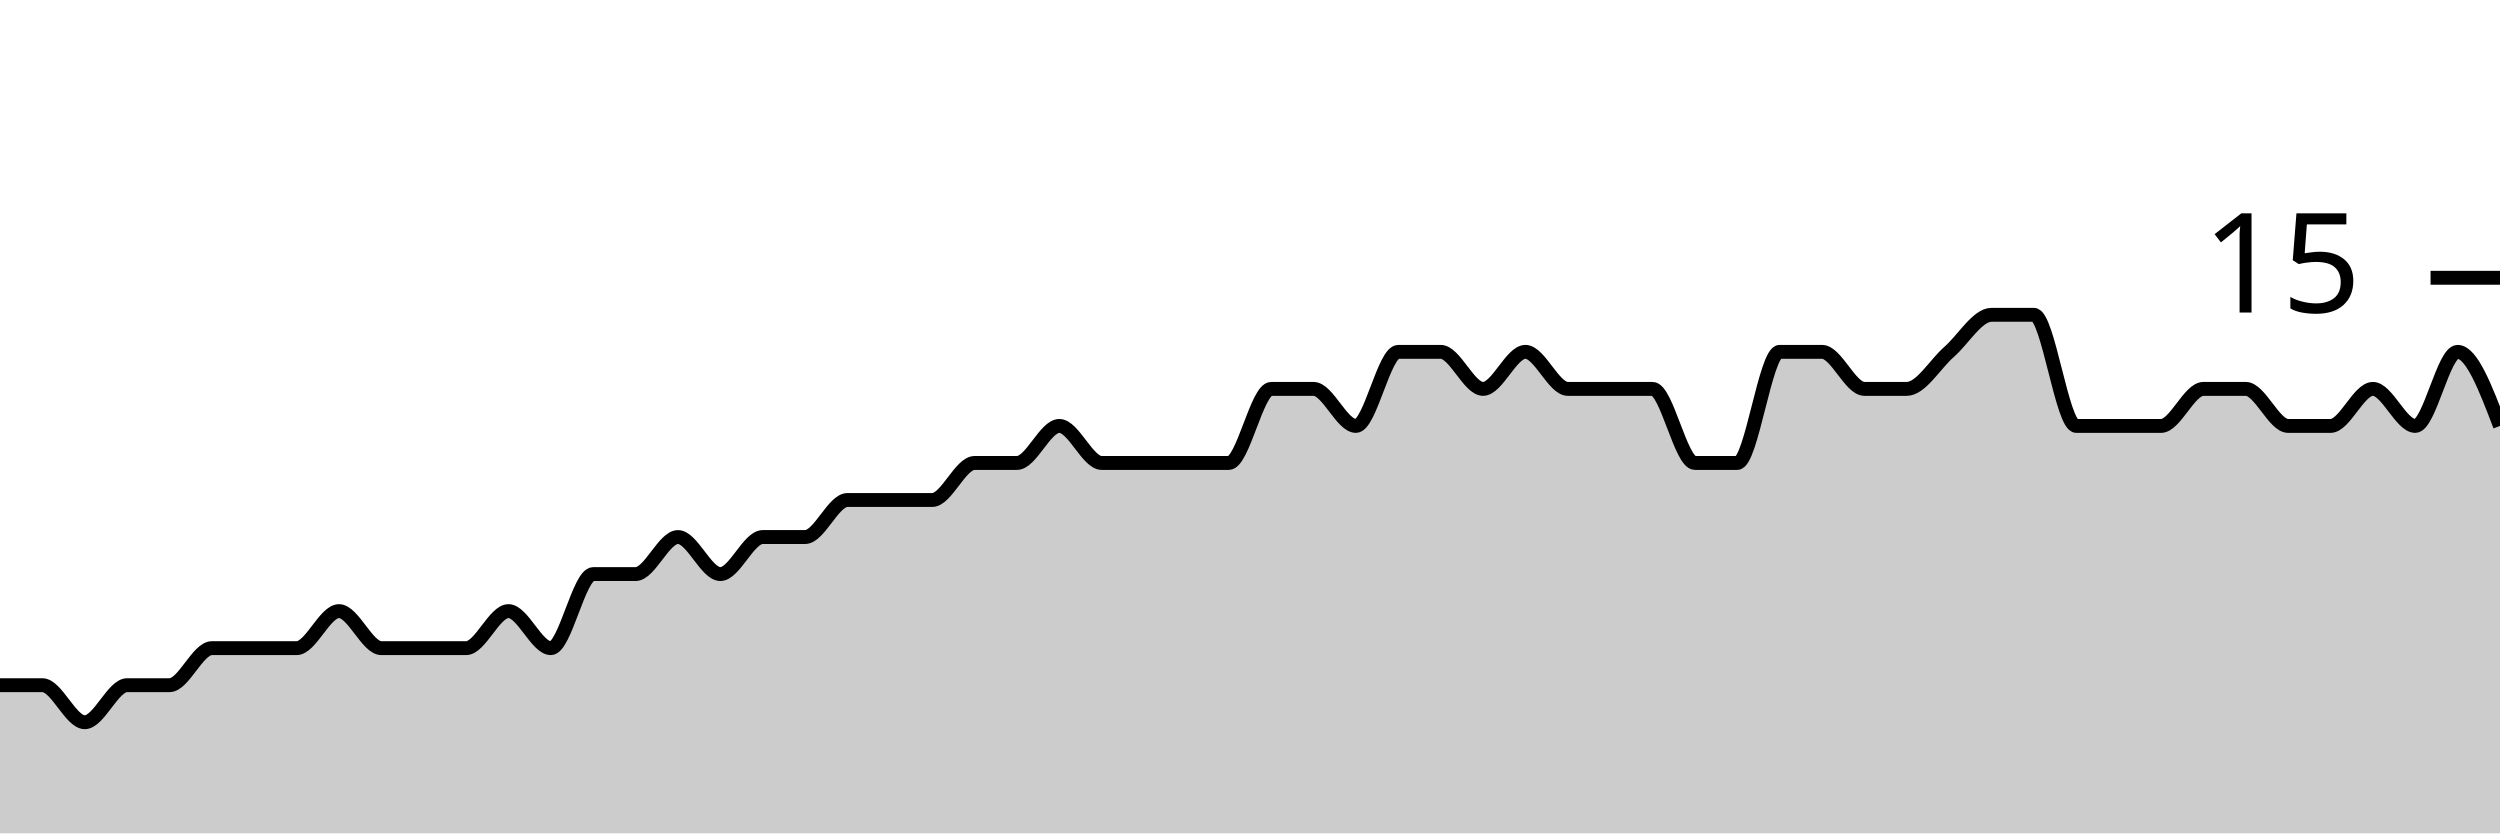
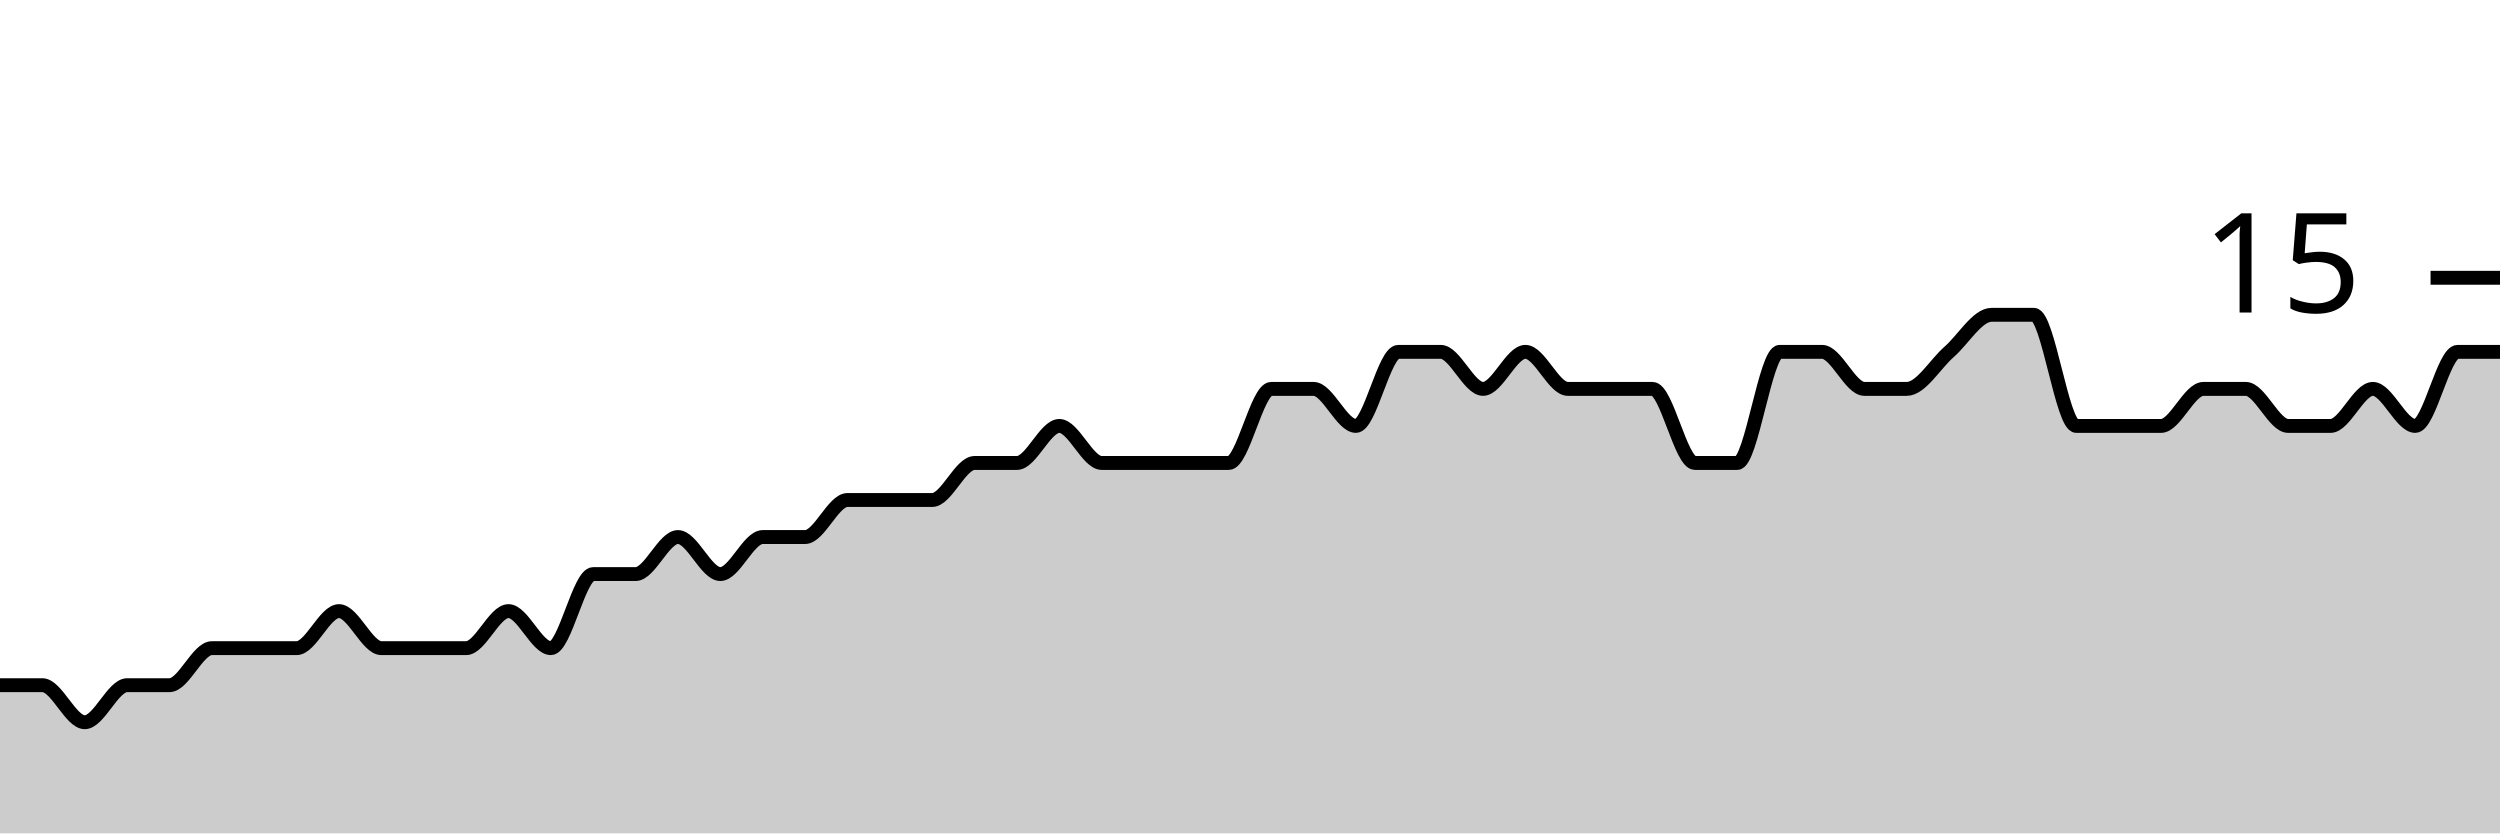
<svg xmlns="http://www.w3.org/2000/svg" viewBox="0 0 180 60">
  <g transform="translate(0,20)">
-     <path class="area" fill="rgba(0, 0, 0, 0.2)" d="M0,29.333C1.017,29.333,2.034,29.333,3.051,29.333C4.068,29.333,5.085,32,6.102,32C7.119,32,8.136,29.333,9.153,29.333C10.169,29.333,11.186,29.333,12.203,29.333C13.22,29.333,14.237,26.667,15.254,26.667C16.271,26.667,17.288,26.667,18.305,26.667C19.322,26.667,20.339,26.667,21.356,26.667C22.373,26.667,23.39,24,24.407,24C25.424,24,26.441,26.667,27.458,26.667C28.475,26.667,29.492,26.667,30.508,26.667C31.525,26.667,32.542,26.667,33.559,26.667C34.576,26.667,35.593,24,36.61,24C37.627,24,38.644,26.667,39.661,26.667C40.678,26.667,41.695,21.333,42.712,21.333C43.729,21.333,44.746,21.333,45.763,21.333C46.78,21.333,47.797,18.667,48.814,18.667C49.831,18.667,50.847,21.333,51.864,21.333C52.881,21.333,53.898,18.667,54.915,18.667C55.932,18.667,56.949,18.667,57.966,18.667C58.983,18.667,60,16,61.017,16C62.034,16,63.051,16,64.068,16C65.085,16,66.102,16,67.119,16C68.136,16,69.153,13.333,70.169,13.333C71.186,13.333,72.203,13.333,73.22,13.333C74.237,13.333,75.254,10.667,76.271,10.667C77.288,10.667,78.305,13.333,79.322,13.333C80.339,13.333,81.356,13.333,82.373,13.333C83.39,13.333,84.407,13.333,85.424,13.333C86.441,13.333,87.458,13.333,88.475,13.333C89.492,13.333,90.508,8,91.525,8C92.542,8,93.559,8,94.576,8C95.593,8,96.61,10.667,97.627,10.667C98.644,10.667,99.661,5.333,100.678,5.333C101.695,5.333,102.712,5.333,103.729,5.333C104.746,5.333,105.763,8,106.78,8C107.797,8,108.814,5.333,109.831,5.333C110.847,5.333,111.864,8,112.881,8C113.898,8,114.915,8,115.932,8C116.949,8,117.966,8,118.983,8C120,8,121.017,13.333,122.034,13.333C123.051,13.333,124.068,13.333,125.085,13.333C126.102,13.333,127.119,5.333,128.136,5.333C129.153,5.333,130.169,5.333,131.186,5.333C132.203,5.333,133.22,8,134.237,8C135.254,8,136.271,8,137.288,8C138.305,8,139.322,6.222,140.339,5.333C141.356,4.444,142.373,2.667,143.39,2.667C144.407,2.667,145.424,2.667,146.441,2.667C147.458,2.667,148.475,10.667,149.492,10.667C150.508,10.667,151.525,10.667,152.542,10.667C153.559,10.667,154.576,10.667,155.593,10.667C156.61,10.667,157.627,8,158.644,8C159.661,8,160.678,8,161.695,8C162.712,8,163.729,10.667,164.746,10.667C165.763,10.667,166.78,10.667,167.797,10.667C168.814,10.667,169.831,8,170.847,8C171.864,8,172.881,10.667,173.898,10.667C174.915,10.667,175.932,5.333,176.949,5.333C177.966,5.333,178.983,8,180,10.667L180,40C178.983,40,177.966,40,176.949,40C175.932,40,174.915,40,173.898,40C172.881,40,171.864,40,170.847,40C169.831,40,168.814,40,167.797,40C166.78,40,165.763,40,164.746,40C163.729,40,162.712,40,161.695,40C160.678,40,159.661,40,158.644,40C157.627,40,156.61,40,155.593,40C154.576,40,153.559,40,152.542,40C151.525,40,150.508,40,149.492,40C148.475,40,147.458,40,146.441,40C145.424,40,144.407,40,143.39,40C142.373,40,141.356,40,140.339,40C139.322,40,138.305,40,137.288,40C136.271,40,135.254,40,134.237,40C133.22,40,132.203,40,131.186,40C130.169,40,129.153,40,128.136,40C127.119,40,126.102,40,125.085,40C124.068,40,123.051,40,122.034,40C121.017,40,120,40,118.983,40C117.966,40,116.949,40,115.932,40C114.915,40,113.898,40,112.881,40C111.864,40,110.847,40,109.831,40C108.814,40,107.797,40,106.78,40C105.763,40,104.746,40,103.729,40C102.712,40,101.695,40,100.678,40C99.661,40,98.644,40,97.627,40C96.61,40,95.593,40,94.576,40C93.559,40,92.542,40,91.525,40C90.508,40,89.492,40,88.475,40C87.458,40,86.441,40,85.424,40C84.407,40,83.39,40,82.373,40C81.356,40,80.339,40,79.322,40C78.305,40,77.288,40,76.271,40C75.254,40,74.237,40,73.22,40C72.203,40,71.186,40,70.169,40C69.153,40,68.136,40,67.119,40C66.102,40,65.085,40,64.068,40C63.051,40,62.034,40,61.017,40C60,40,58.983,40,57.966,40C56.949,40,55.932,40,54.915,40C53.898,40,52.881,40,51.864,40C50.847,40,49.831,40,48.814,40C47.797,40,46.78,40,45.763,40C44.746,40,43.729,40,42.712,40C41.695,40,40.678,40,39.661,40C38.644,40,37.627,40,36.61,40C35.593,40,34.576,40,33.559,40C32.542,40,31.525,40,30.508,40C29.492,40,28.475,40,27.458,40C26.441,40,25.424,40,24.407,40C23.39,40,22.373,40,21.356,40C20.339,40,19.322,40,18.305,40C17.288,40,16.271,40,15.254,40C14.237,40,13.22,40,12.203,40C11.186,40,10.169,40,9.153,40C8.136,40,7.119,40,6.102,40C5.085,40,4.068,40,3.051,40C2.034,40,1.017,40,0,40Z" />
-     <path class="line" stroke="black" fill="none" d="M0,29.333C1.017,29.333,2.034,29.333,3.051,29.333C4.068,29.333,5.085,32,6.102,32C7.119,32,8.136,29.333,9.153,29.333C10.169,29.333,11.186,29.333,12.203,29.333C13.22,29.333,14.237,26.667,15.254,26.667C16.271,26.667,17.288,26.667,18.305,26.667C19.322,26.667,20.339,26.667,21.356,26.667C22.373,26.667,23.39,24,24.407,24C25.424,24,26.441,26.667,27.458,26.667C28.475,26.667,29.492,26.667,30.508,26.667C31.525,26.667,32.542,26.667,33.559,26.667C34.576,26.667,35.593,24,36.61,24C37.627,24,38.644,26.667,39.661,26.667C40.678,26.667,41.695,21.333,42.712,21.333C43.729,21.333,44.746,21.333,45.763,21.333C46.78,21.333,47.797,18.667,48.814,18.667C49.831,18.667,50.847,21.333,51.864,21.333C52.881,21.333,53.898,18.667,54.915,18.667C55.932,18.667,56.949,18.667,57.966,18.667C58.983,18.667,60,16,61.017,16C62.034,16,63.051,16,64.068,16C65.085,16,66.102,16,67.119,16C68.136,16,69.153,13.333,70.169,13.333C71.186,13.333,72.203,13.333,73.22,13.333C74.237,13.333,75.254,10.667,76.271,10.667C77.288,10.667,78.305,13.333,79.322,13.333C80.339,13.333,81.356,13.333,82.373,13.333C83.39,13.333,84.407,13.333,85.424,13.333C86.441,13.333,87.458,13.333,88.475,13.333C89.492,13.333,90.508,8,91.525,8C92.542,8,93.559,8,94.576,8C95.593,8,96.61,10.667,97.627,10.667C98.644,10.667,99.661,5.333,100.678,5.333C101.695,5.333,102.712,5.333,103.729,5.333C104.746,5.333,105.763,8,106.78,8C107.797,8,108.814,5.333,109.831,5.333C110.847,5.333,111.864,8,112.881,8C113.898,8,114.915,8,115.932,8C116.949,8,117.966,8,118.983,8C120,8,121.017,13.333,122.034,13.333C123.051,13.333,124.068,13.333,125.085,13.333C126.102,13.333,127.119,5.333,128.136,5.333C129.153,5.333,130.169,5.333,131.186,5.333C132.203,5.333,133.22,8,134.237,8C135.254,8,136.271,8,137.288,8C138.305,8,139.322,6.222,140.339,5.333C141.356,4.444,142.373,2.667,143.39,2.667C144.407,2.667,145.424,2.667,146.441,2.667C147.458,2.667,148.475,10.667,149.492,10.667C150.508,10.667,151.525,10.667,152.542,10.667C153.559,10.667,154.576,10.667,155.593,10.667C156.61,10.667,157.627,8,158.644,8C159.661,8,160.678,8,161.695,8C162.712,8,163.729,10.667,164.746,10.667C165.763,10.667,166.78,10.667,167.797,10.667C168.814,10.667,169.831,8,170.847,8C171.864,8,172.881,10.667,173.898,10.667C174.915,10.667,175.932,5.333,176.949,5.333C177.966,5.333,178.983,8,180,10.667" />
+     <path class="area" fill="rgba(0, 0, 0, 0.2)" d="M0,29.333C1.017,29.333,2.034,29.333,3.051,29.333C4.068,29.333,5.085,32,6.102,32C7.119,32,8.136,29.333,9.153,29.333C10.169,29.333,11.186,29.333,12.203,29.333C13.22,29.333,14.237,26.667,15.254,26.667C16.271,26.667,17.288,26.667,18.305,26.667C19.322,26.667,20.339,26.667,21.356,26.667C22.373,26.667,23.39,24,24.407,24C25.424,24,26.441,26.667,27.458,26.667C28.475,26.667,29.492,26.667,30.508,26.667C31.525,26.667,32.542,26.667,33.559,26.667C34.576,26.667,35.593,24,36.61,24C37.627,24,38.644,26.667,39.661,26.667C40.678,26.667,41.695,21.333,42.712,21.333C43.729,21.333,44.746,21.333,45.763,21.333C46.78,21.333,47.797,18.667,48.814,18.667C49.831,18.667,50.847,21.333,51.864,21.333C52.881,21.333,53.898,18.667,54.915,18.667C55.932,18.667,56.949,18.667,57.966,18.667C58.983,18.667,60,16,61.017,16C62.034,16,63.051,16,64.068,16C65.085,16,66.102,16,67.119,16C68.136,16,69.153,13.333,70.169,13.333C71.186,13.333,72.203,13.333,73.22,13.333C74.237,13.333,75.254,10.667,76.271,10.667C77.288,10.667,78.305,13.333,79.322,13.333C80.339,13.333,81.356,13.333,82.373,13.333C83.39,13.333,84.407,13.333,85.424,13.333C86.441,13.333,87.458,13.333,88.475,13.333C89.492,13.333,90.508,8,91.525,8C92.542,8,93.559,8,94.576,8C95.593,8,96.61,10.667,97.627,10.667C98.644,10.667,99.661,5.333,100.678,5.333C101.695,5.333,102.712,5.333,103.729,5.333C104.746,5.333,105.763,8,106.78,8C107.797,8,108.814,5.333,109.831,5.333C110.847,5.333,111.864,8,112.881,8C113.898,8,114.915,8,115.932,8C116.949,8,117.966,8,118.983,8C120,8,121.017,13.333,122.034,13.333C123.051,13.333,124.068,13.333,125.085,13.333C126.102,13.333,127.119,5.333,128.136,5.333C129.153,5.333,130.169,5.333,131.186,5.333C132.203,5.333,133.22,8,134.237,8C135.254,8,136.271,8,137.288,8C138.305,8,139.322,6.222,140.339,5.333C141.356,4.444,142.373,2.667,143.39,2.667C144.407,2.667,145.424,2.667,146.441,2.667C147.458,2.667,148.475,10.667,149.492,10.667C150.508,10.667,151.525,10.667,152.542,10.667C153.559,10.667,154.576,10.667,155.593,10.667C156.61,10.667,157.627,8,158.644,8C159.661,8,160.678,8,161.695,8C162.712,8,163.729,10.667,164.746,10.667C165.763,10.667,166.78,10.667,167.797,10.667C168.814,10.667,169.831,8,170.847,8C171.864,8,172.881,10.667,173.898,10.667C174.915,10.667,175.932,5.333,176.949,5.333C177.966,5.333,178.983,5.333,180,5.333L180,40C178.983,40,177.966,40,176.949,40C175.932,40,174.915,40,173.898,40C172.881,40,171.864,40,170.847,40C169.831,40,168.814,40,167.797,40C166.78,40,165.763,40,164.746,40C163.729,40,162.712,40,161.695,40C160.678,40,159.661,40,158.644,40C157.627,40,156.61,40,155.593,40C154.576,40,153.559,40,152.542,40C151.525,40,150.508,40,149.492,40C148.475,40,147.458,40,146.441,40C145.424,40,144.407,40,143.39,40C142.373,40,141.356,40,140.339,40C139.322,40,138.305,40,137.288,40C136.271,40,135.254,40,134.237,40C133.22,40,132.203,40,131.186,40C130.169,40,129.153,40,128.136,40C127.119,40,126.102,40,125.085,40C124.068,40,123.051,40,122.034,40C121.017,40,120,40,118.983,40C117.966,40,116.949,40,115.932,40C114.915,40,113.898,40,112.881,40C111.864,40,110.847,40,109.831,40C108.814,40,107.797,40,106.78,40C105.763,40,104.746,40,103.729,40C102.712,40,101.695,40,100.678,40C99.661,40,98.644,40,97.627,40C96.61,40,95.593,40,94.576,40C93.559,40,92.542,40,91.525,40C90.508,40,89.492,40,88.475,40C87.458,40,86.441,40,85.424,40C84.407,40,83.39,40,82.373,40C81.356,40,80.339,40,79.322,40C78.305,40,77.288,40,76.271,40C75.254,40,74.237,40,73.22,40C72.203,40,71.186,40,70.169,40C69.153,40,68.136,40,67.119,40C66.102,40,65.085,40,64.068,40C63.051,40,62.034,40,61.017,40C60,40,58.983,40,57.966,40C56.949,40,55.932,40,54.915,40C53.898,40,52.881,40,51.864,40C50.847,40,49.831,40,48.814,40C47.797,40,46.78,40,45.763,40C44.746,40,43.729,40,42.712,40C41.695,40,40.678,40,39.661,40C38.644,40,37.627,40,36.61,40C35.593,40,34.576,40,33.559,40C32.542,40,31.525,40,30.508,40C29.492,40,28.475,40,27.458,40C26.441,40,25.424,40,24.407,40C23.39,40,22.373,40,21.356,40C20.339,40,19.322,40,18.305,40C17.288,40,16.271,40,15.254,40C14.237,40,13.22,40,12.203,40C11.186,40,10.169,40,9.153,40C8.136,40,7.119,40,6.102,40C5.085,40,4.068,40,3.051,40C2.034,40,1.017,40,0,40Z" />
+     <path class="line" stroke="black" fill="none" d="M0,29.333C1.017,29.333,2.034,29.333,3.051,29.333C4.068,29.333,5.085,32,6.102,32C7.119,32,8.136,29.333,9.153,29.333C10.169,29.333,11.186,29.333,12.203,29.333C13.22,29.333,14.237,26.667,15.254,26.667C16.271,26.667,17.288,26.667,18.305,26.667C19.322,26.667,20.339,26.667,21.356,26.667C22.373,26.667,23.39,24,24.407,24C25.424,24,26.441,26.667,27.458,26.667C28.475,26.667,29.492,26.667,30.508,26.667C31.525,26.667,32.542,26.667,33.559,26.667C34.576,26.667,35.593,24,36.61,24C37.627,24,38.644,26.667,39.661,26.667C40.678,26.667,41.695,21.333,42.712,21.333C43.729,21.333,44.746,21.333,45.763,21.333C46.78,21.333,47.797,18.667,48.814,18.667C49.831,18.667,50.847,21.333,51.864,21.333C52.881,21.333,53.898,18.667,54.915,18.667C55.932,18.667,56.949,18.667,57.966,18.667C58.983,18.667,60,16,61.017,16C62.034,16,63.051,16,64.068,16C65.085,16,66.102,16,67.119,16C68.136,16,69.153,13.333,70.169,13.333C71.186,13.333,72.203,13.333,73.22,13.333C74.237,13.333,75.254,10.667,76.271,10.667C77.288,10.667,78.305,13.333,79.322,13.333C80.339,13.333,81.356,13.333,82.373,13.333C83.39,13.333,84.407,13.333,85.424,13.333C86.441,13.333,87.458,13.333,88.475,13.333C89.492,13.333,90.508,8,91.525,8C92.542,8,93.559,8,94.576,8C95.593,8,96.61,10.667,97.627,10.667C98.644,10.667,99.661,5.333,100.678,5.333C101.695,5.333,102.712,5.333,103.729,5.333C104.746,5.333,105.763,8,106.78,8C107.797,8,108.814,5.333,109.831,5.333C110.847,5.333,111.864,8,112.881,8C113.898,8,114.915,8,115.932,8C116.949,8,117.966,8,118.983,8C120,8,121.017,13.333,122.034,13.333C123.051,13.333,124.068,13.333,125.085,13.333C126.102,13.333,127.119,5.333,128.136,5.333C129.153,5.333,130.169,5.333,131.186,5.333C132.203,5.333,133.22,8,134.237,8C135.254,8,136.271,8,137.288,8C138.305,8,139.322,6.222,140.339,5.333C141.356,4.444,142.373,2.667,143.39,2.667C144.407,2.667,145.424,2.667,146.441,2.667C147.458,2.667,148.475,10.667,149.492,10.667C150.508,10.667,151.525,10.667,152.542,10.667C153.559,10.667,154.576,10.667,155.593,10.667C156.61,10.667,157.627,8,158.644,8C159.661,8,160.678,8,161.695,8C162.712,8,163.729,10.667,164.746,10.667C165.763,10.667,166.78,10.667,167.797,10.667C168.814,10.667,169.831,8,170.847,8C171.864,8,172.881,10.667,173.898,10.667C174.915,10.667,175.932,5.333,176.949,5.333C177.966,5.333,178.983,5.333,180,5.333" />
    <path class="axis-ceiling" stroke-width="1" stroke="black" fill="none" d="M175,0L180,0" />
    <text class="axis-ceiling-label" font-family="sans-serif" text-anchor="end" font-size="10px" x="170" y="2.5">15</text>
  </g>
</svg>
